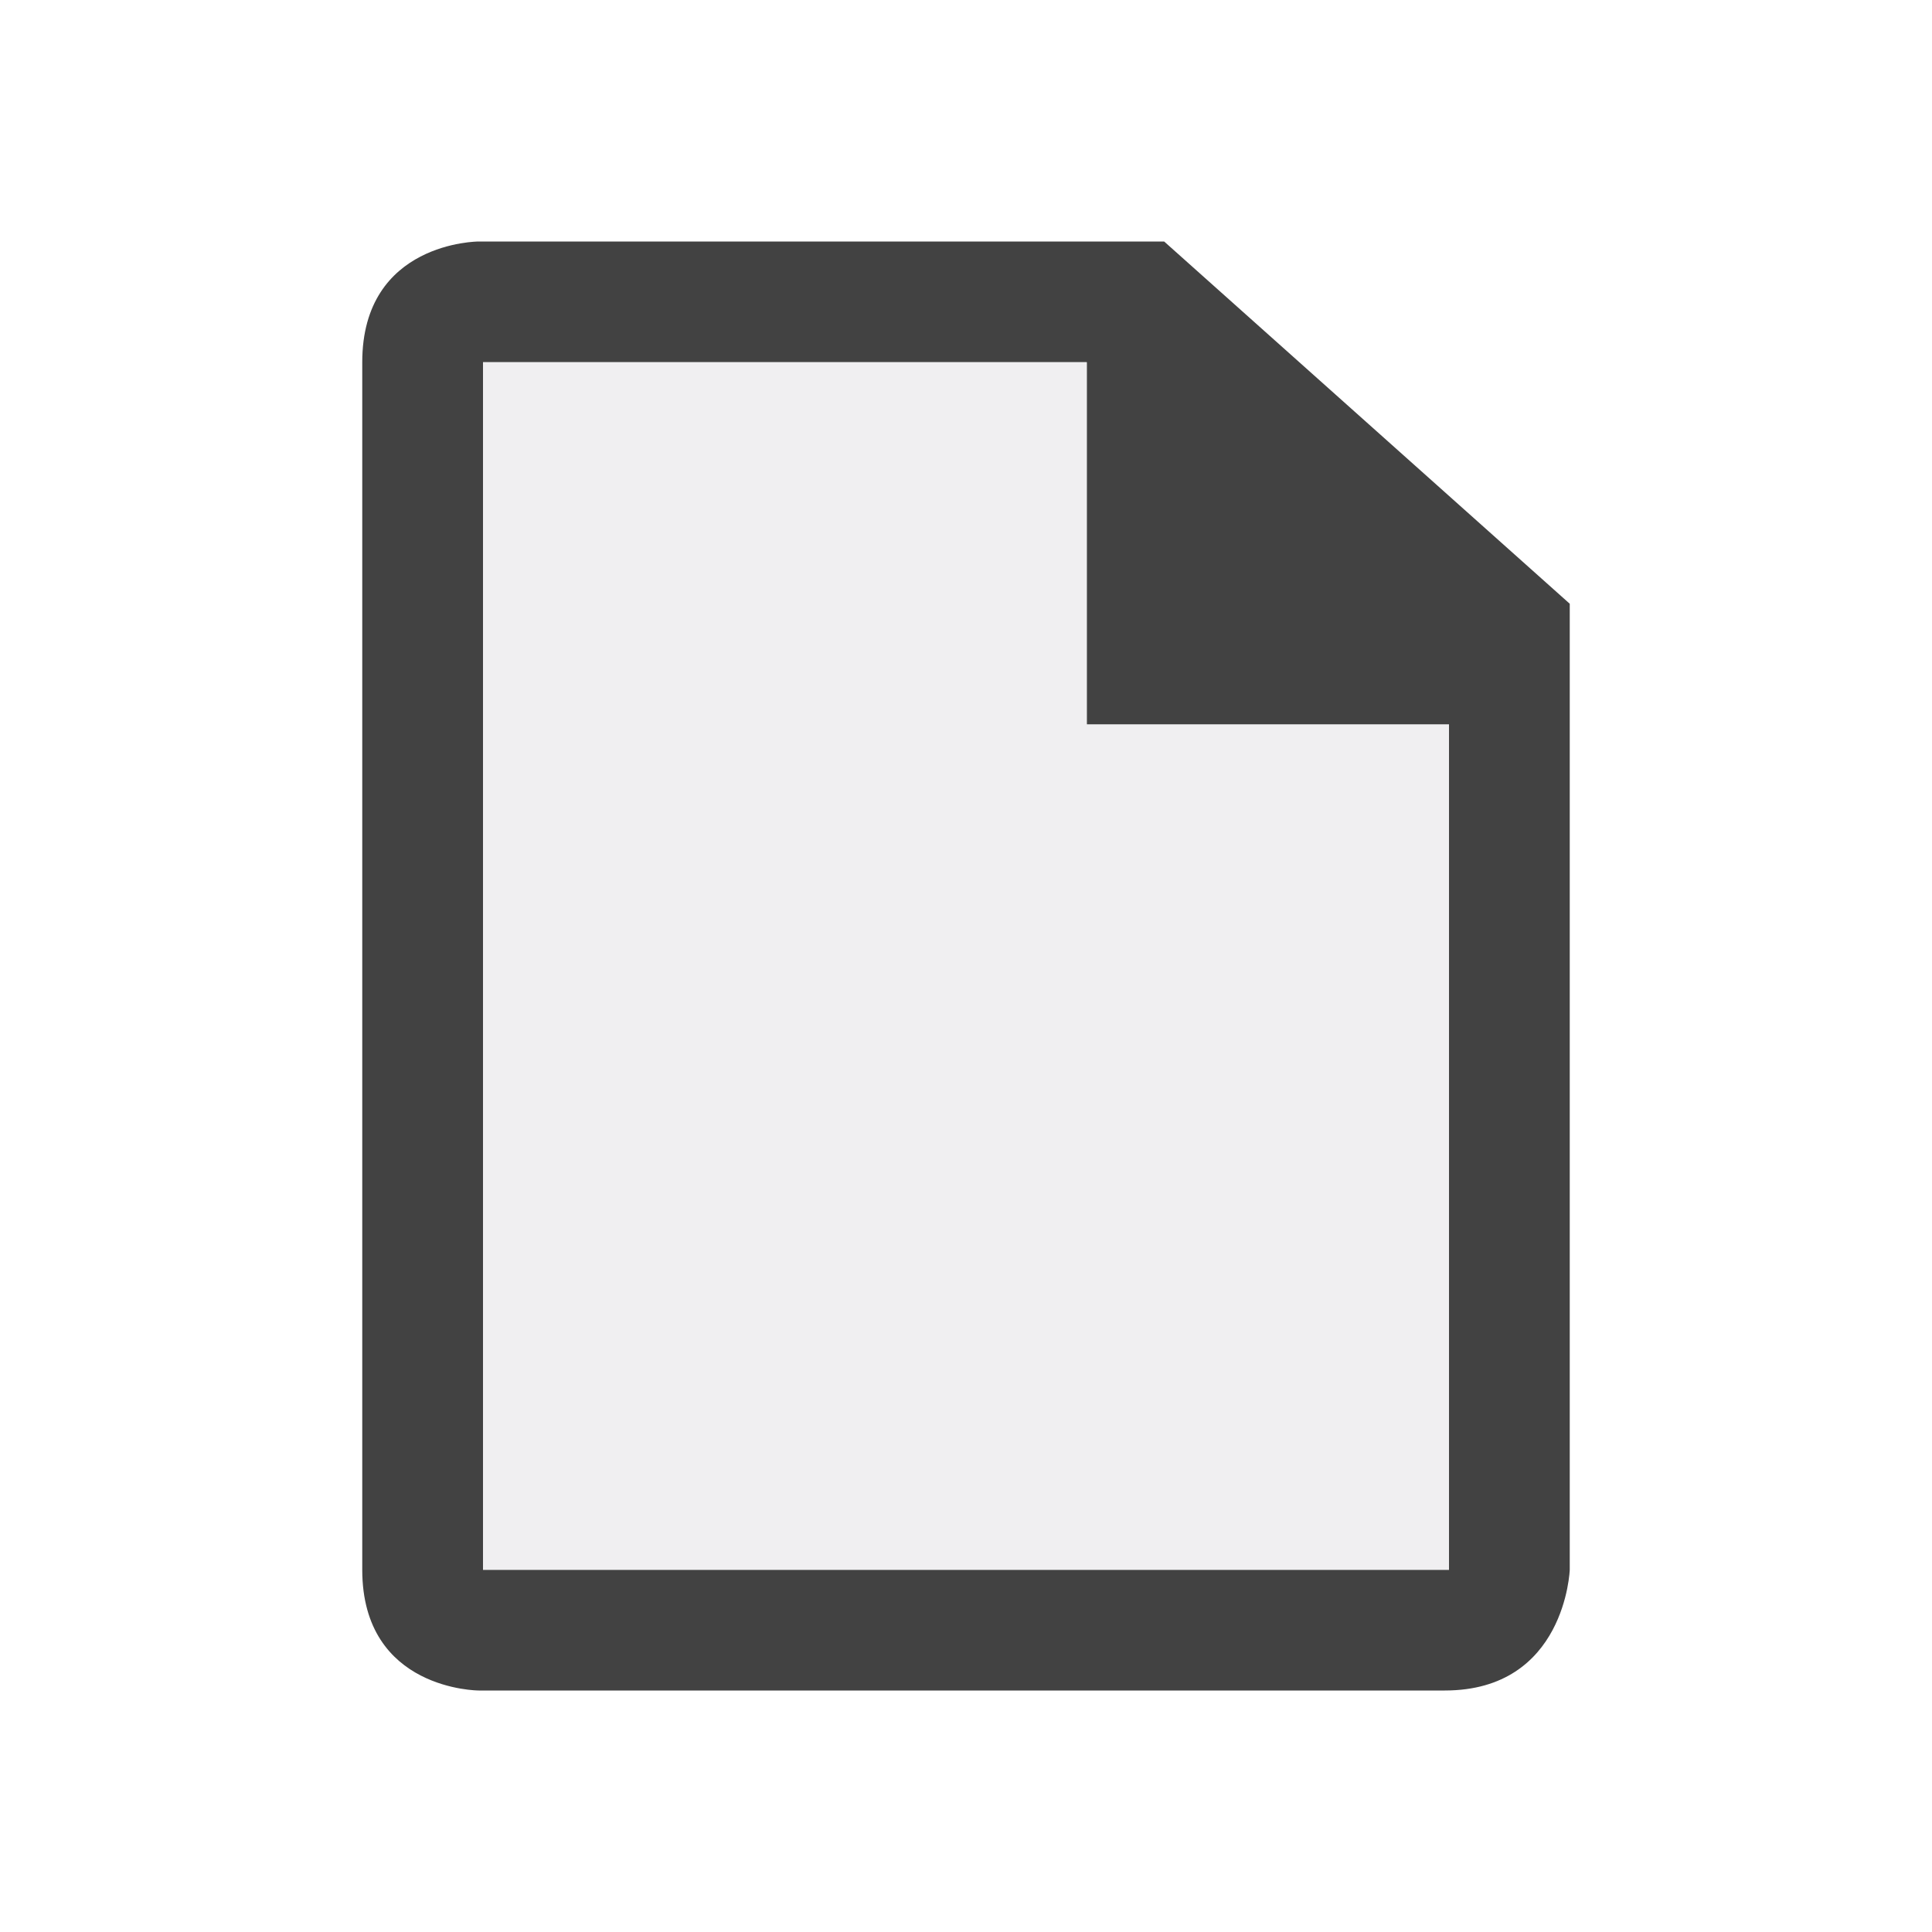
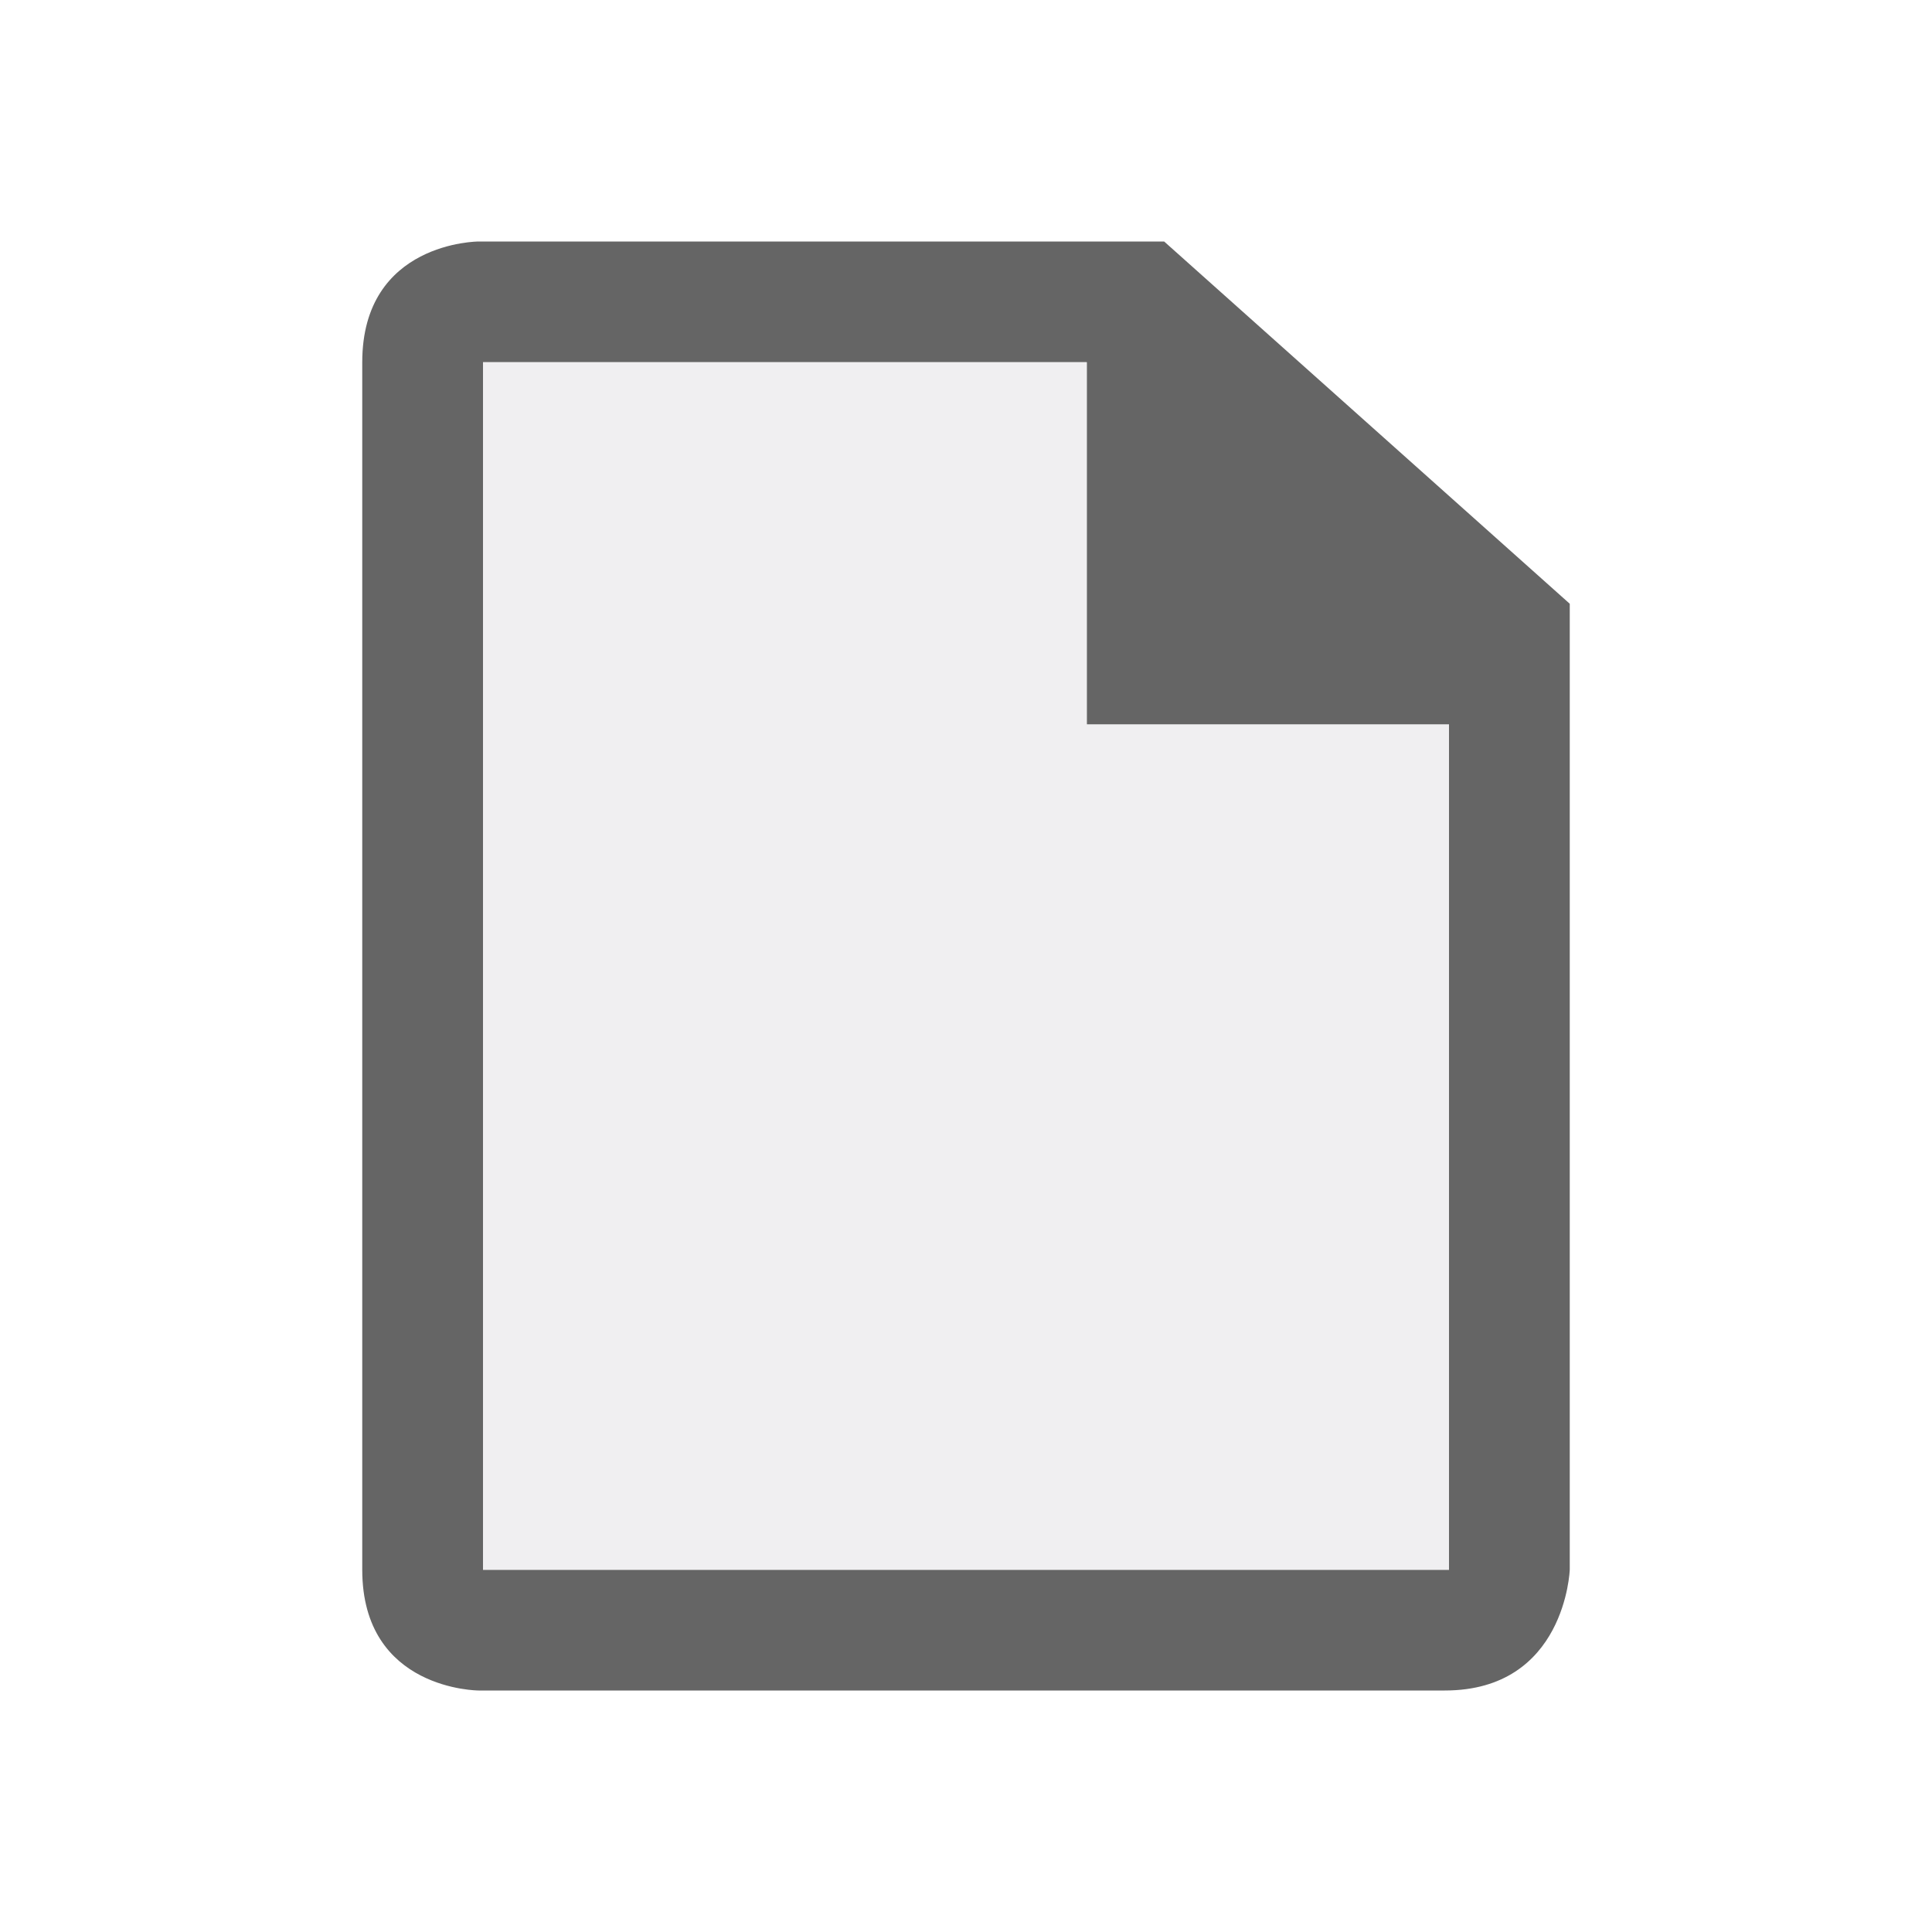
<svg xmlns="http://www.w3.org/2000/svg" width="16" height="16">
-   <style type="text/css">.icon-canvas-transparent{opacity:0;fill:#F6F6F6;} .icon-vs-out{opacity:0;fill:#F6F6F6;} .icon-vs-bg{fill:#424242;} .icon-vs-fg{fill:#F0EFF1;}</style>
+   <style type="text/css">.icon-canvas-transparent{opacity:0;fill:#F6F6F6;} .icon-vs-out{opacity:0;fill:#F6F6F6;} .icon-vs-bg{fill:#656565;} .icon-vs-fg{fill:#F0EFF1;}</style>
  <path class="icon-canvas-transparent" d="M16 16h-16v-16h16v16z" id="canvas" />
  <path class="icon-vs-out" d="M4 15c-.97 0-2-.701-2-2v-10c0-1.299 1.03-2 2-2h6.061l3.939 3.556v8.444c0 .97-.701 2-2 2h-8z" id="outline" />
  <path class="icon-vs-bg" d="M9.641,2H3.964C3.964,2,3,2,3,3c0,0.805,0,7.442,0,10c0,1,0.965,1,0.965,1s7,0,8,0S13,13,13,13V5L9.641,2zM12,13H4V3h5v3h3V13z" id="iconBg" />
  <path class="icon-vs-fg" d="M4 3h5v3h3v7h-8v-10z" id="iconFg" />
</svg>
